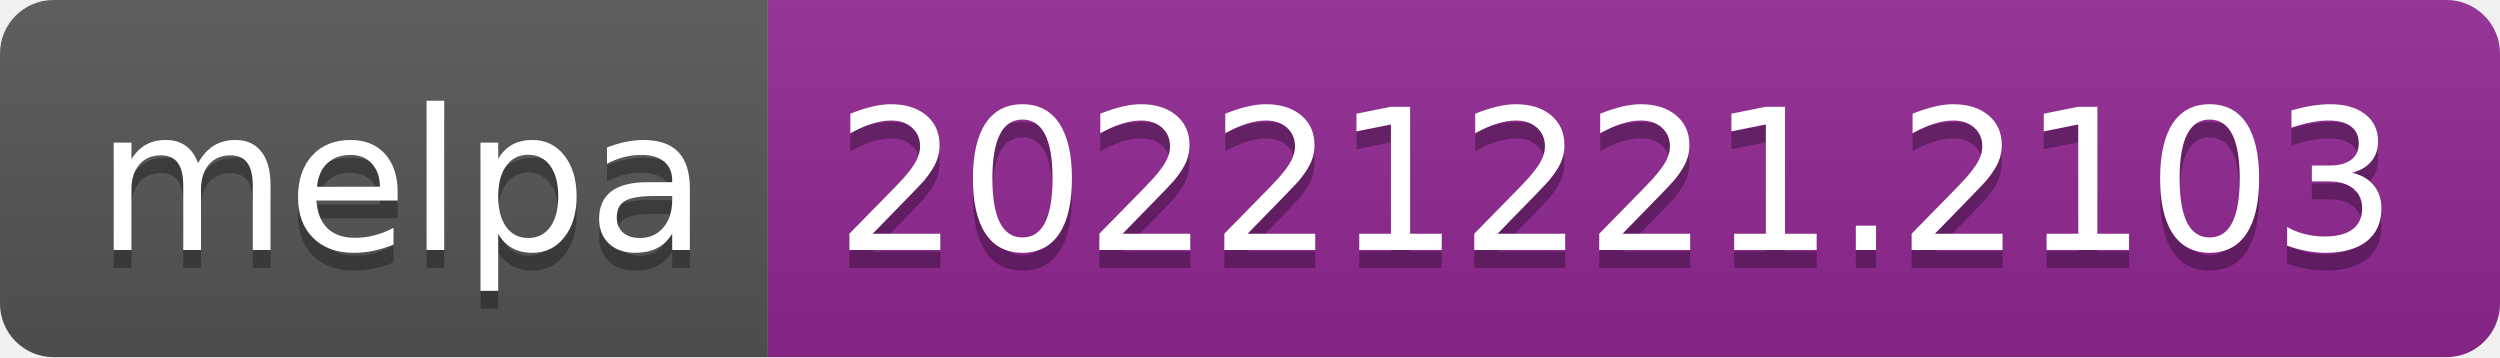
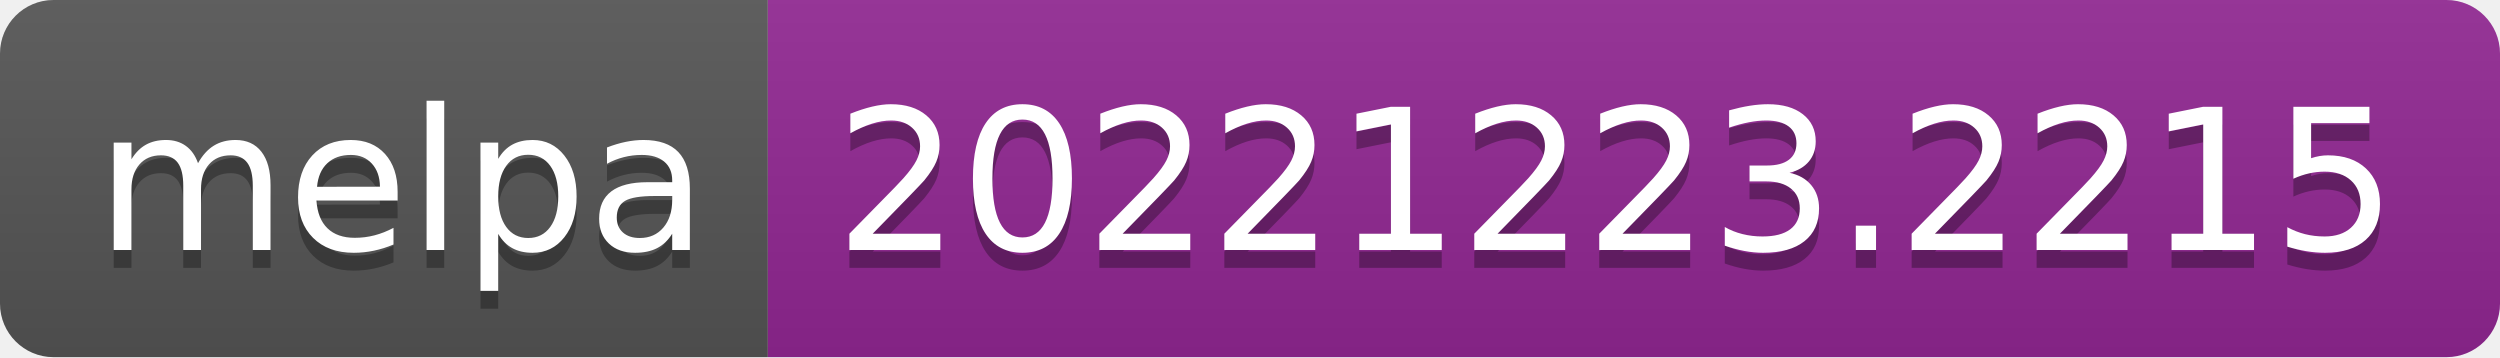
- <svg xmlns="http://www.w3.org/2000/svg" width="140" height="20" role="img" aria-label="melpa: 20221221.2103">
+ <svg xmlns="http://www.w3.org/2000/svg" width="140" height="20" role="img" aria-label="melpa: 20221223.2215">
  <linearGradient id="s" x2="0" y2="100%">
    <stop offset="0" stop-color="#bbb" stop-opacity=".1" />
    <stop offset="1" stop-opacity=".1" />
  </linearGradient>
  <clipPath id="r">
    <rect width="140" height="20" rx="3" fill="#fff" />
  </clipPath>
  <g clip-path="url(#r)">
    <rect width="43" height="20" fill="#555" />
    <rect x="43" width="97" height="20" fill="#922793" />
    <rect width="140" height="20" fill="url(#s)" />
  </g>
  <g fill="#fff" text-anchor="middle" font-family="Verdana,Geneva,DejaVu Sans,sans-serif" text-rendering="geometricPrecision" font-size="110">
    <text aria-hidden="true" x="225" y="150" fill="#010101" fill-opacity=".3" transform="scale(.1)" textLength="330">melpa</text>
    <text x="225" y="140" transform="scale(.1)" fill="#fff" textLength="330">melpa</text>
-     <text aria-hidden="true" x="905" y="150" fill="#010101" fill-opacity=".3" transform="scale(.1)" textLength="870">20221221.2103</text>
-     <text x="905" y="140" transform="scale(.1)" fill="#fff" textLength="870">20221221.2103</text>
+     <text aria-hidden="true" x="905" y="150" fill="#010101" fill-opacity=".3" transform="scale(.1)" textLength="870">20221223.2215</text>
+     <text x="905" y="140" transform="scale(.1)" fill="#fff" textLength="870">20221223.2215</text>
  </g>
</svg>
